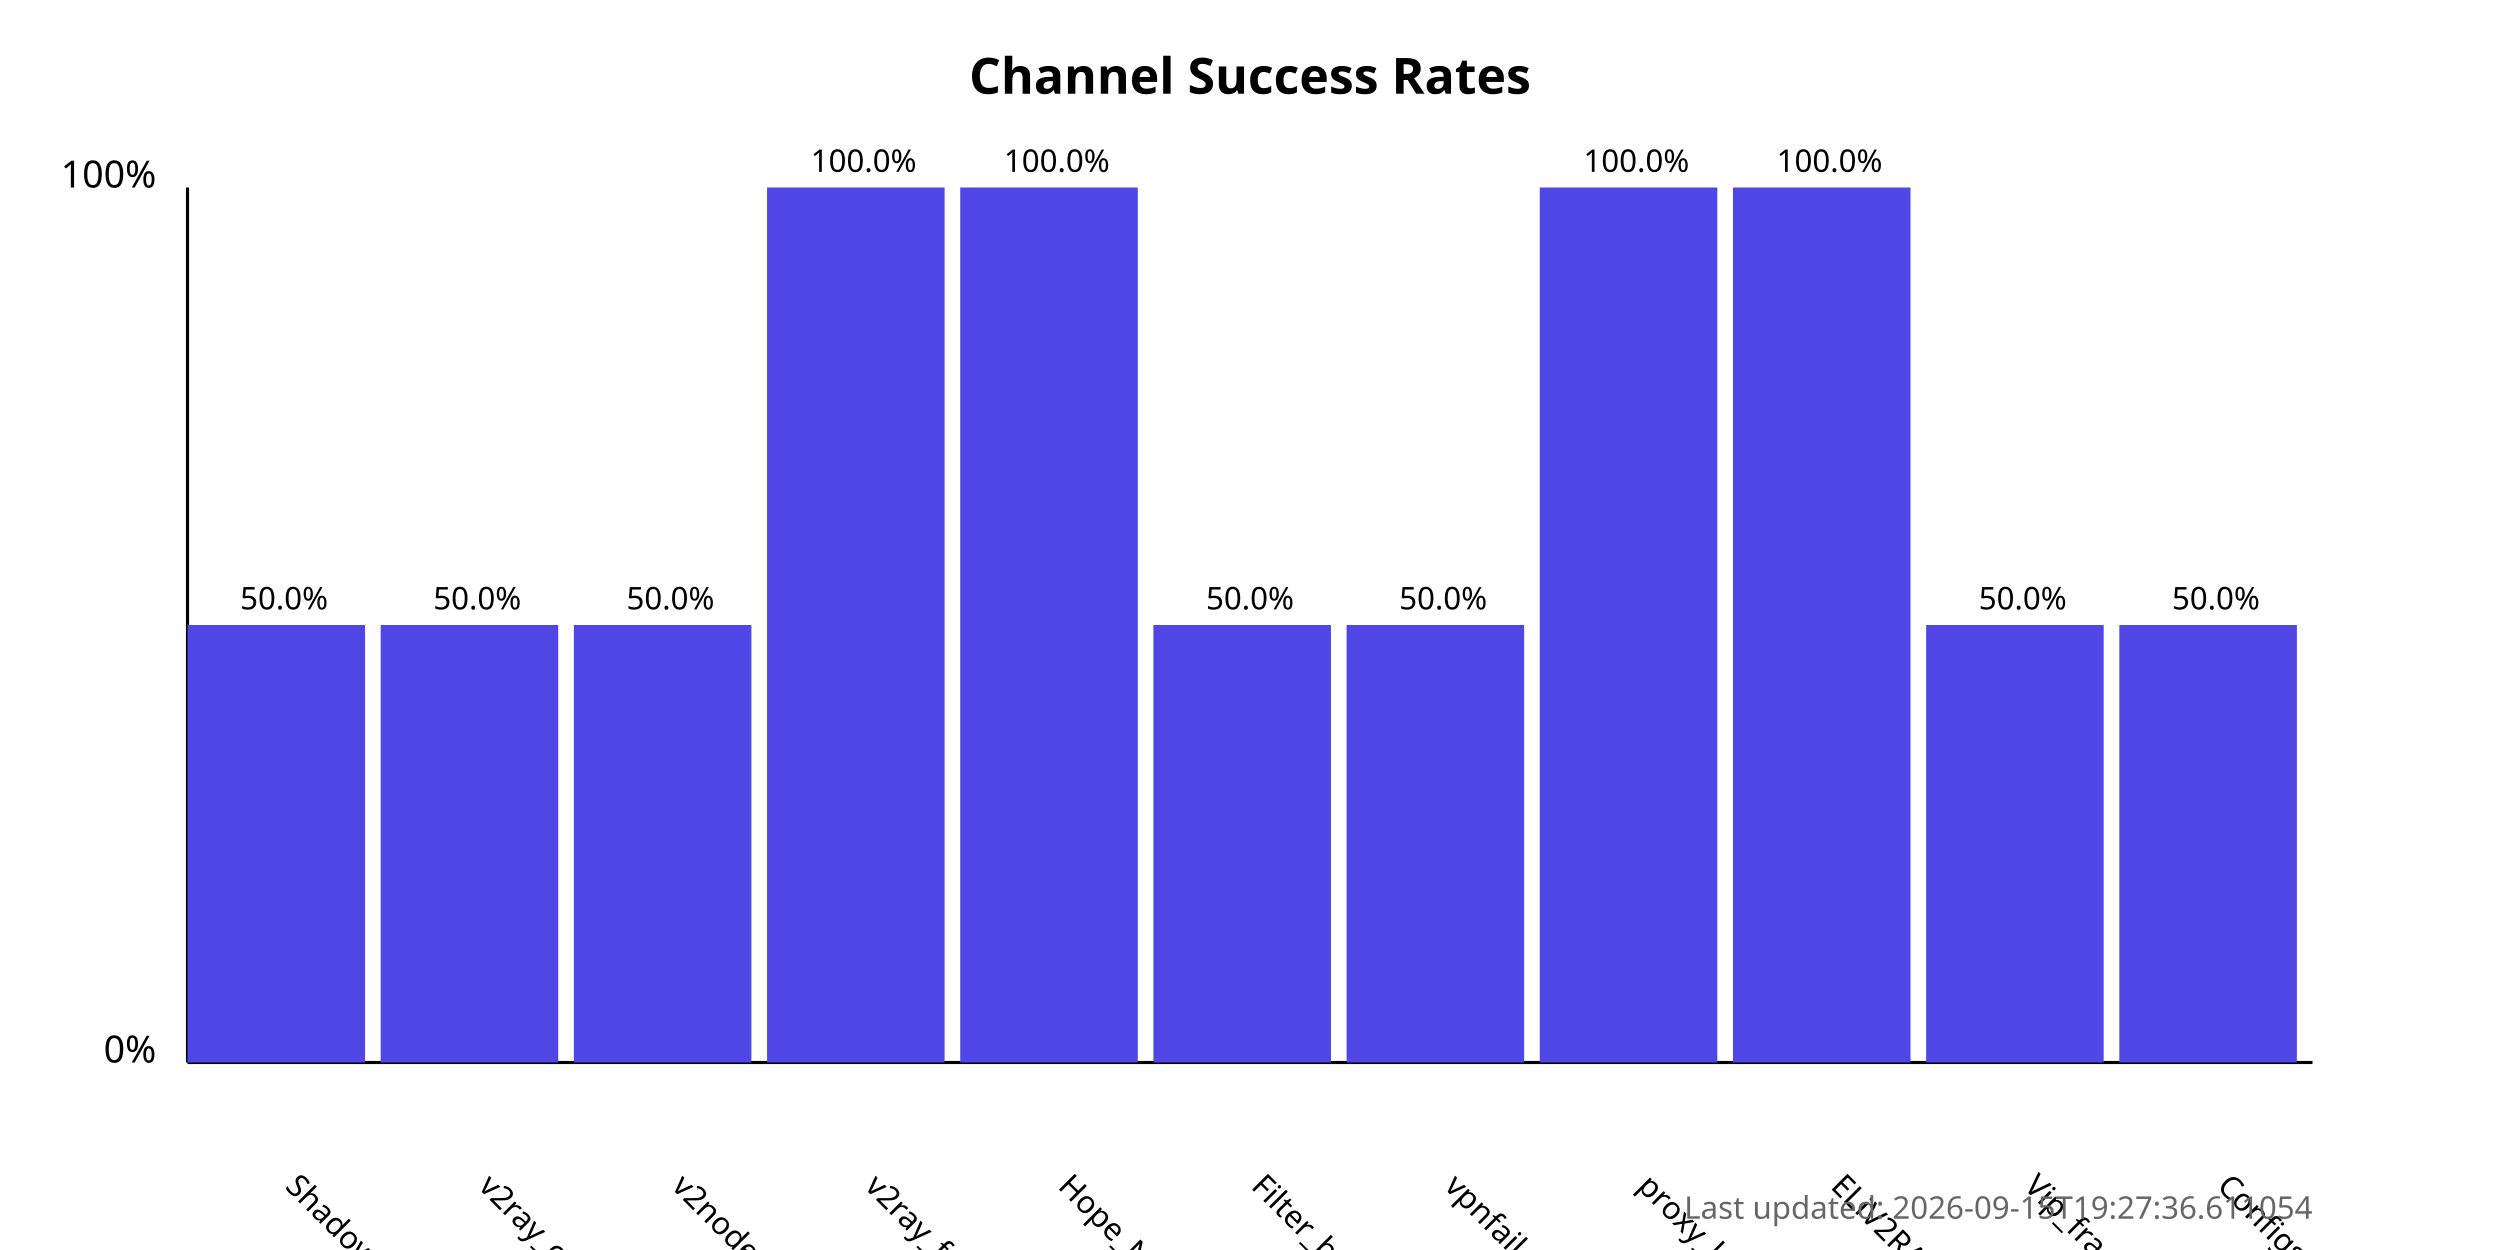
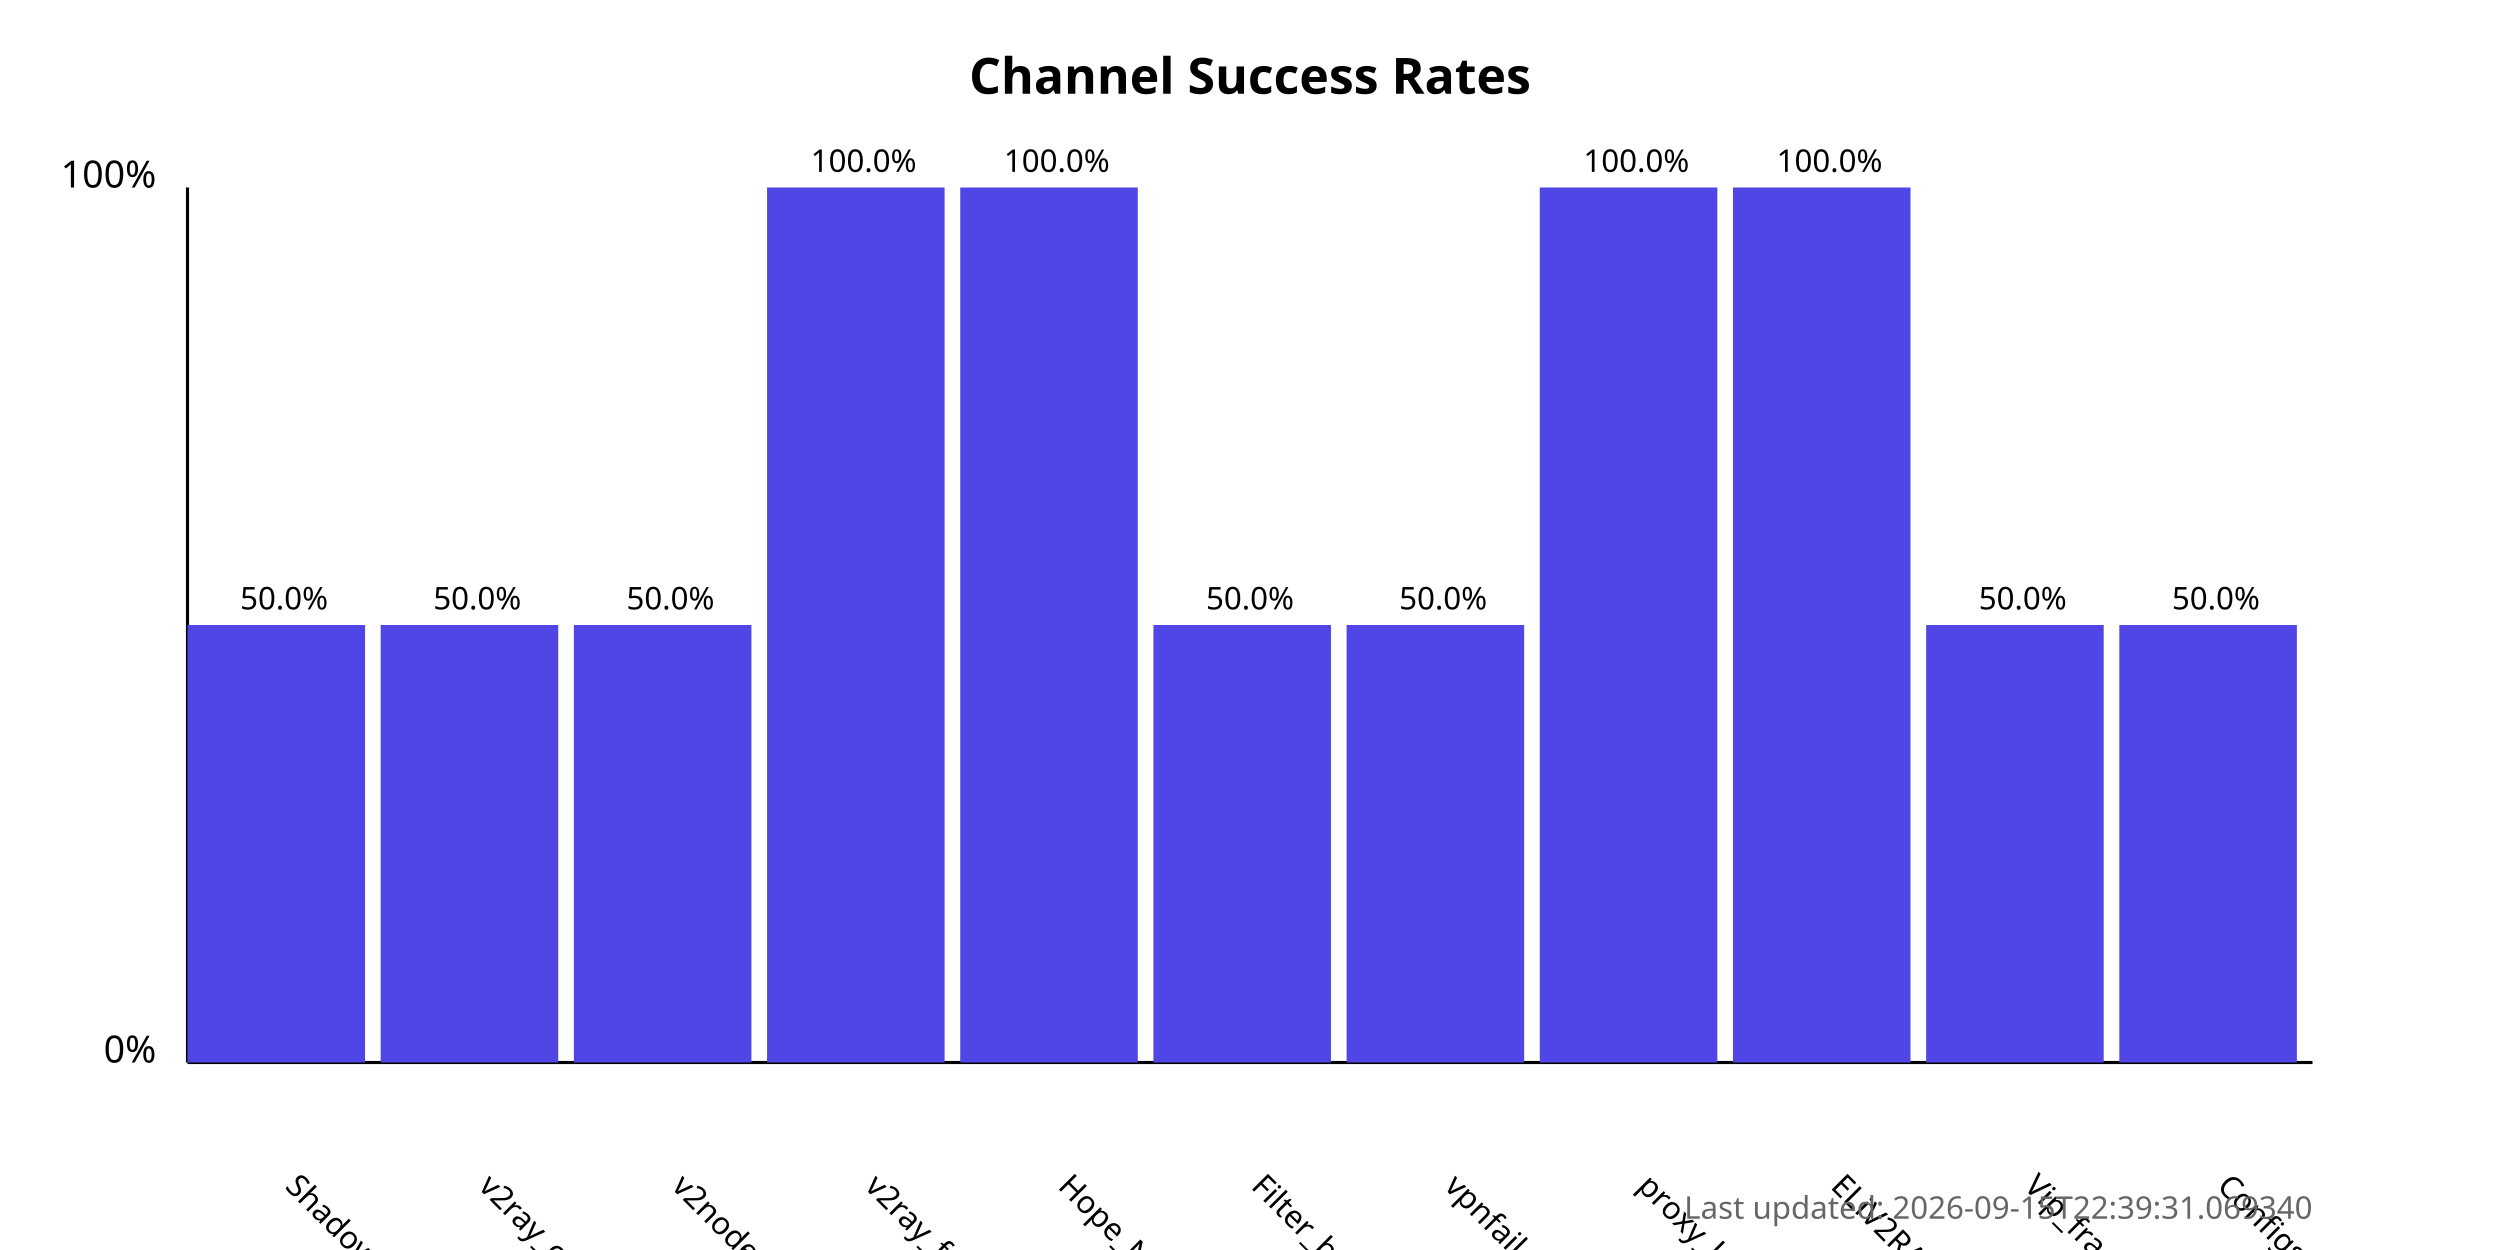
<svg xmlns="http://www.w3.org/2000/svg" width="800" height="400">
  <style>
            .chart-title { font: bold 16px sans-serif; }
            .axis-label { font: 12px sans-serif; }
            .tick-label { font: 10px sans-serif; }
            .bar { fill: #4f46e5; }
            .bar:hover { fill: #6366f1; }
            .timestamp { font: 10px sans-serif; fill: #666; }
        </style>
  <text x="400.0" y="30" text-anchor="middle" class="chart-title">
            Channel Success Rates
        </text>
  <line x1="60" y1="340" x2="60" y2="60" stroke="black" stroke-width="1" />
  <line x1="60" y1="340" x2="740" y2="340" stroke="black" stroke-width="1" />
  <text x="50" y="340" text-anchor="end" class="axis-label">0%</text>
  <text x="50" y="60" text-anchor="end" class="axis-label">100%</text>
  <g>
    <rect x="60" y="200.0" width="56.818" height="140.0" class="bar" />
    <text x="90.909" y="380" transform="rotate(45, 90.90909, 380)" text-anchor="start" class="tick-label">
                ShadowProxy66
            </text>
    <text x="90.909" y="195.0" text-anchor="middle" class="tick-label">
                50.0%
            </text>
  </g>
  <g>
    <rect x="121.818" y="200.0" width="56.818" height="140.0" class="bar" />
    <text x="152.727" y="380" transform="rotate(45, 152.7273, 380)" text-anchor="start" class="tick-label">
                v2ray_configs_pool
            </text>
    <text x="152.727" y="195.0" text-anchor="middle" class="tick-label">
                50.0%
            </text>
  </g>
  <g>
    <rect x="183.636" y="200.0" width="56.818" height="140.0" class="bar" />
    <text x="214.545" y="380" transform="rotate(45, 214.5455, 380)" text-anchor="start" class="tick-label">
                v2nodes
            </text>
    <text x="214.545" y="195.0" text-anchor="middle" class="tick-label">
                50.0%
            </text>
  </g>
  <g>
    <rect x="245.455" y="60.0" width="56.818" height="280.0" class="bar" />
    <text x="276.364" y="380" transform="rotate(45, 276.3636, 380)" text-anchor="start" class="tick-label">
                v2ray_free_conf
            </text>
    <text x="276.364" y="55.0" text-anchor="middle" class="tick-label">
                100.0%
            </text>
  </g>
  <g>
    <rect x="307.273" y="60.0" width="56.818" height="280.0" class="bar" />
    <text x="338.182" y="380" transform="rotate(45, 338.1818, 380)" text-anchor="start" class="tick-label">
                Hope_Net
            </text>
    <text x="338.182" y="55.0" text-anchor="middle" class="tick-label">
                100.0%
            </text>
  </g>
  <g>
    <rect x="369.091" y="200.0" width="56.818" height="140.0" class="bar" />
    <text x="400.0" y="380" transform="rotate(45, 400.0, 380)" text-anchor="start" class="tick-label">
                Filter_breaker
            </text>
    <text x="400.0" y="195.0" text-anchor="middle" class="tick-label">
                50.0%
            </text>
  </g>
  <g>
    <rect x="430.909" y="200.0" width="56.818" height="140.0" class="bar" />
    <text x="461.818" y="380" transform="rotate(45, 461.8182, 380)" text-anchor="start" class="tick-label">
                vpnfail_vless
            </text>
    <text x="461.818" y="195.0" text-anchor="middle" class="tick-label">
                50.0%
            </text>
  </g>
  <g>
    <rect x="492.727" y="60.0" width="56.818" height="280.0" class="bar" />
    <text x="523.636" y="380" transform="rotate(45, 523.6364, 380)" text-anchor="start" class="tick-label">
                proxy_kafee
            </text>
    <text x="523.636" y="55.0" text-anchor="middle" class="tick-label">
                100.0%
            </text>
  </g>
  <g>
    <rect x="554.545" y="60.0" width="56.818" height="280.0" class="bar" />
    <text x="585.455" y="380" transform="rotate(45, 585.4545, 380)" text-anchor="start" class="tick-label">
                ELiV2RAY
            </text>
    <text x="585.455" y="55.0" text-anchor="middle" class="tick-label">
                100.0%
            </text>
  </g>
  <g>
    <rect x="616.364" y="200.0" width="56.818" height="140.0" class="bar" />
    <text x="647.273" y="380" transform="rotate(45, 647.2727, 380)" text-anchor="start" class="tick-label">
                Vip_fragment_v2ray
            </text>
    <text x="647.273" y="195.0" text-anchor="middle" class="tick-label">
                50.0%
            </text>
  </g>
  <g>
    <rect x="678.182" y="200.0" width="56.818" height="140.0" class="bar" />
    <text x="709.091" y="380" transform="rotate(45, 709.0909, 380)" text-anchor="start" class="tick-label">
                ConfigsHubPlus
            </text>
    <text x="709.091" y="195.0" text-anchor="middle" class="tick-label">
                50.0%
            </text>
  </g>
  <text x="740" y="390" text-anchor="end" class="timestamp">
-             Last updated: 2026-09-15T19:27:36.611054
+             Last updated: 2026-09-15T22:39:31.069340
        </text>
</svg>
